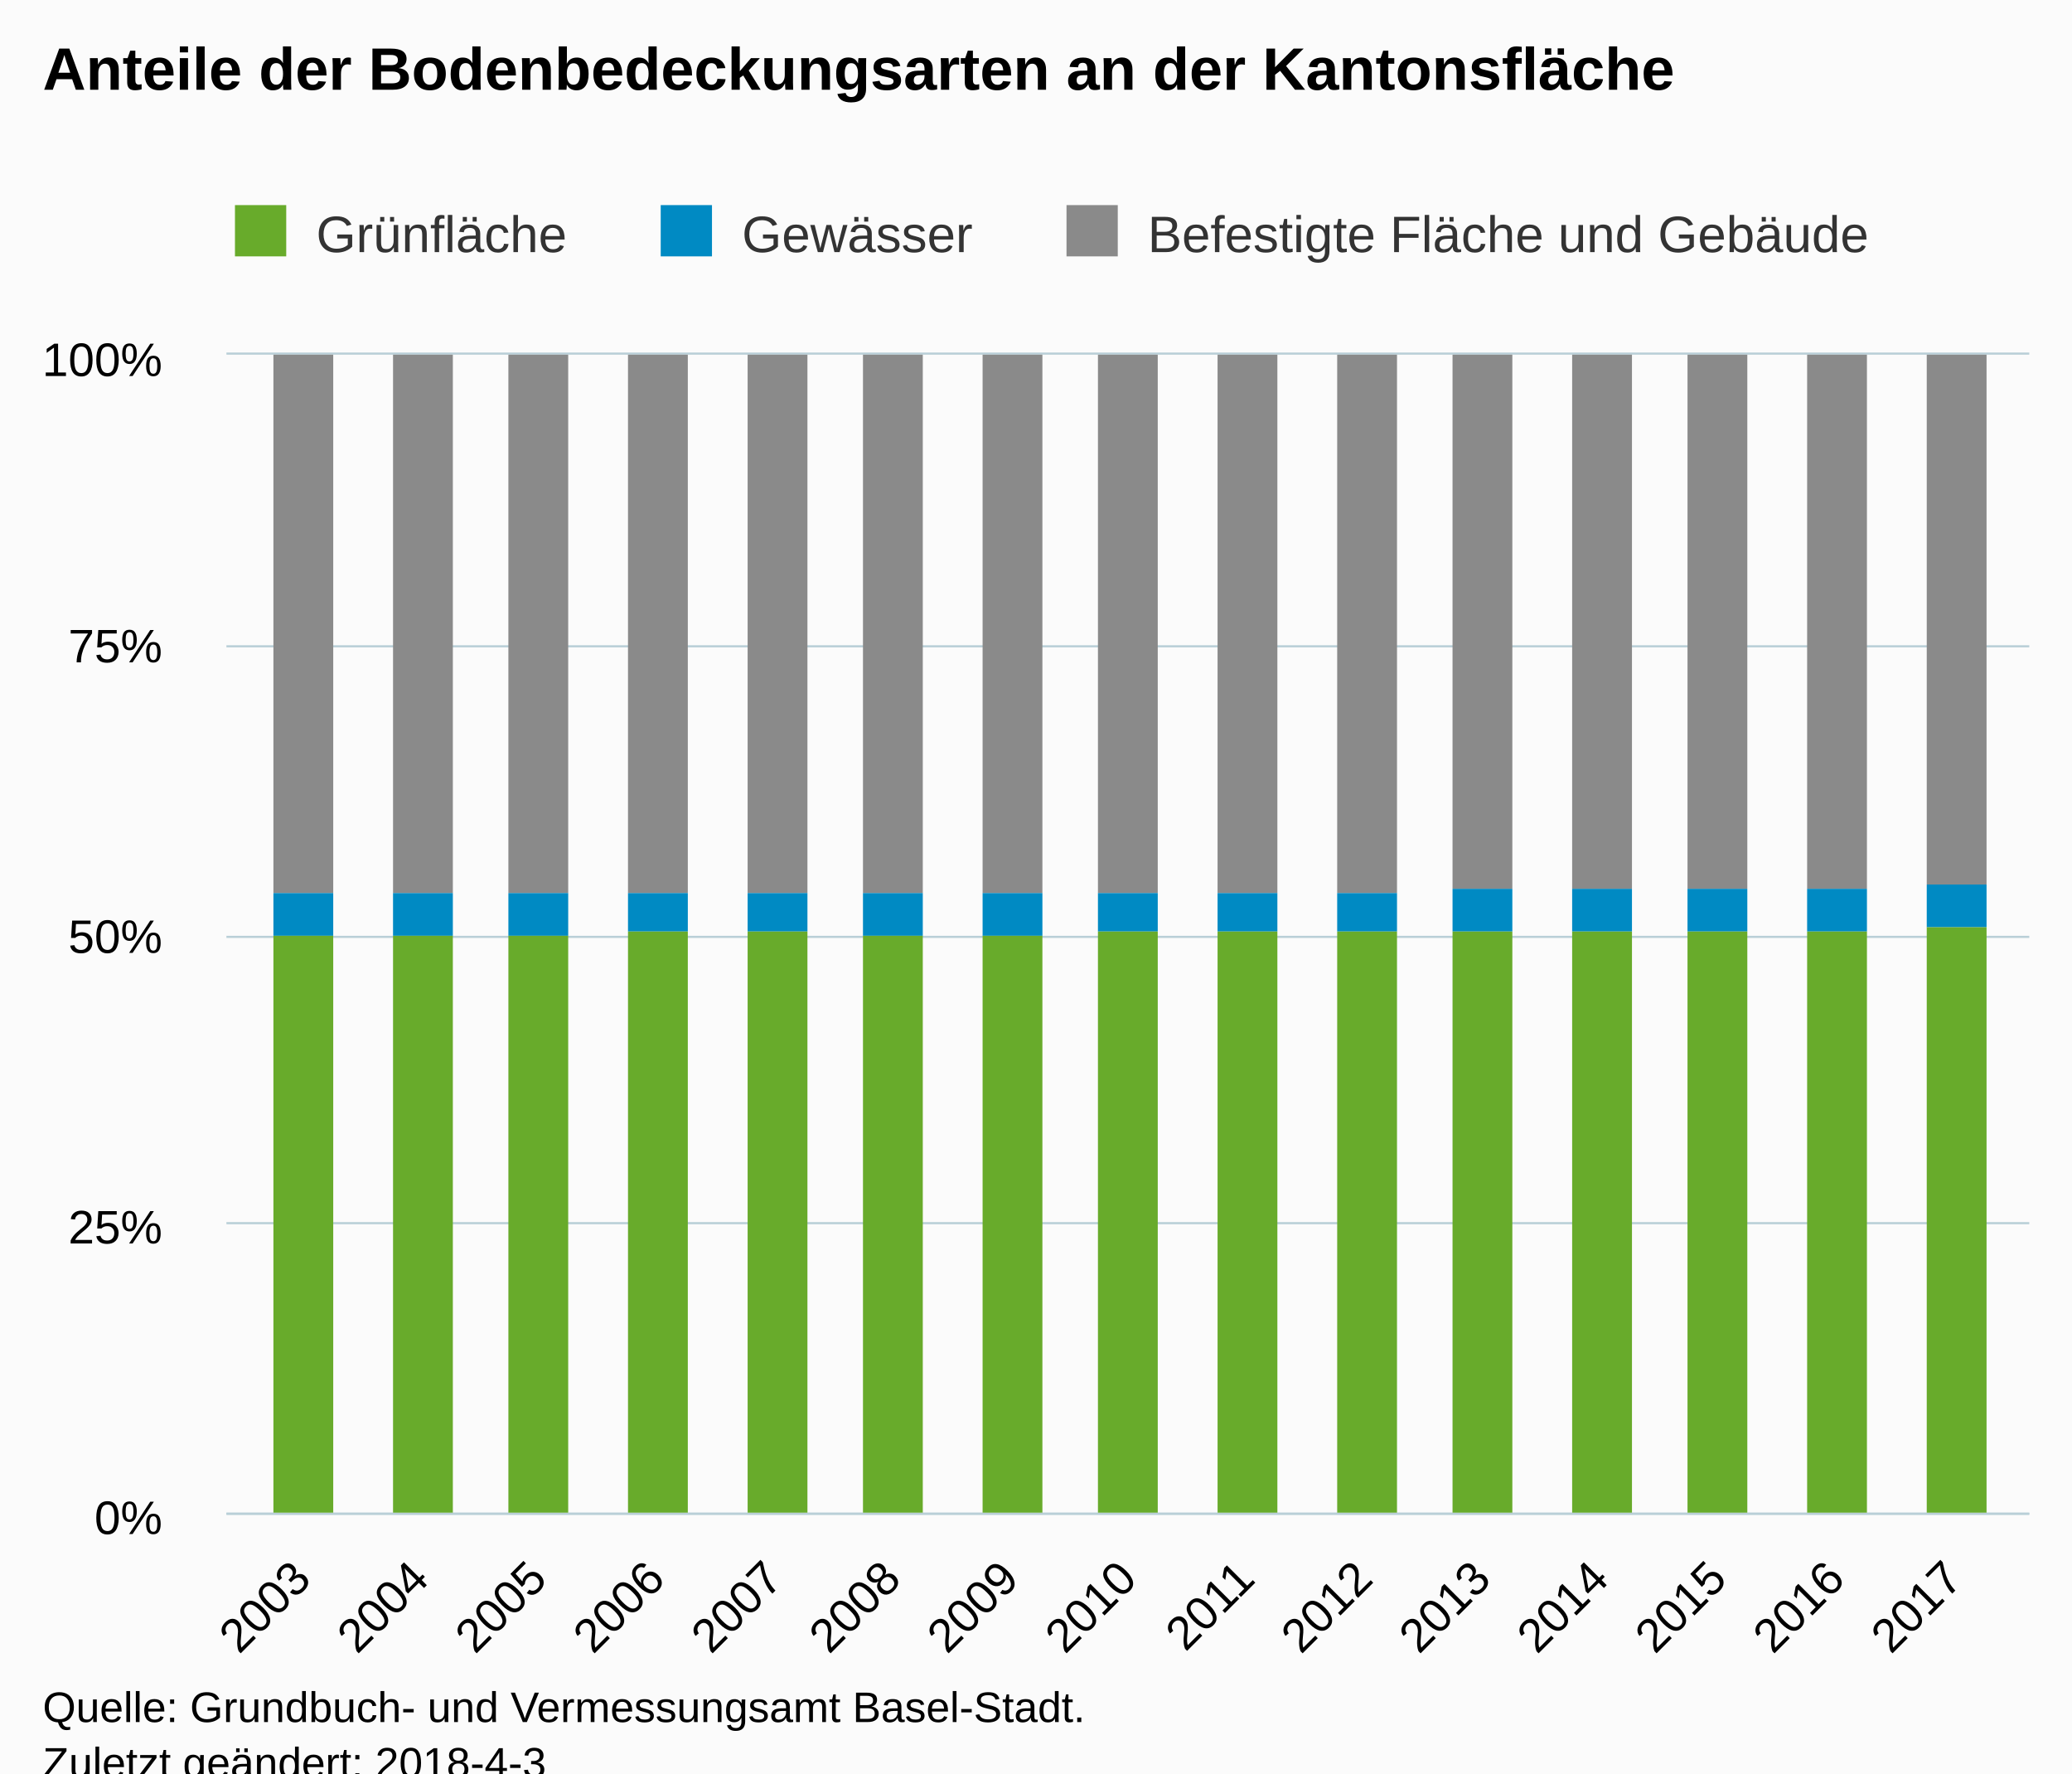
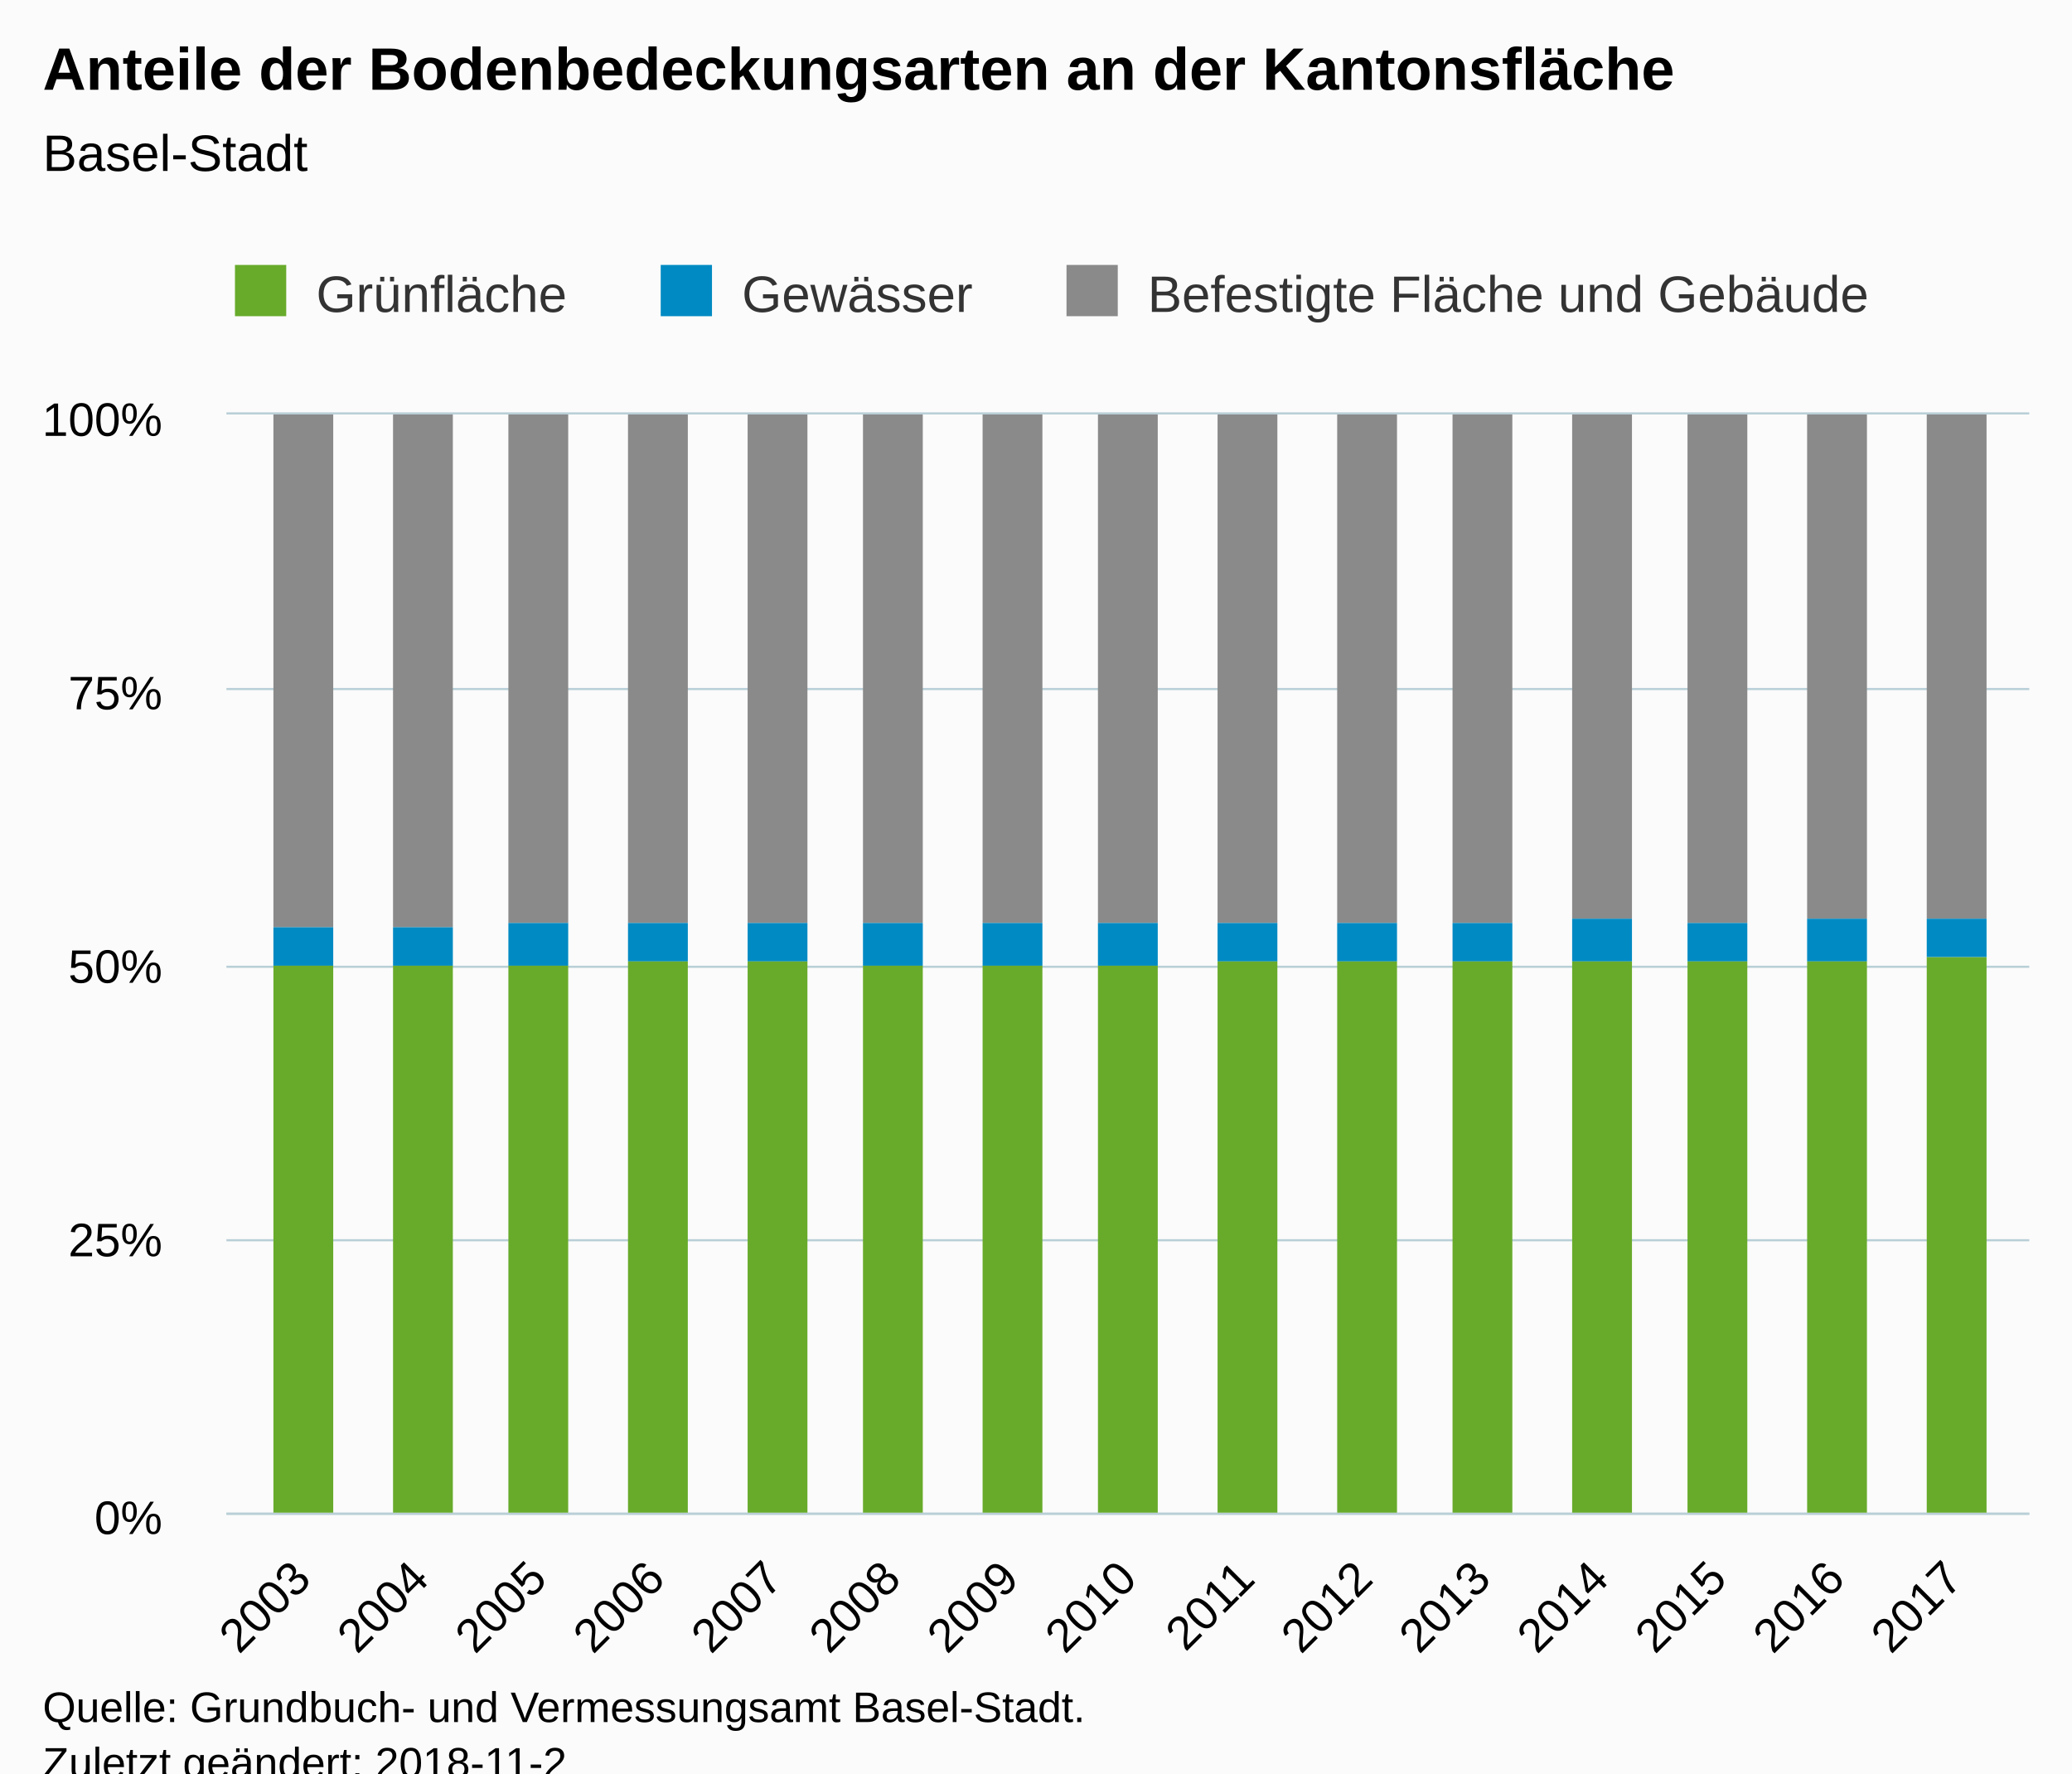
<svg xmlns="http://www.w3.org/2000/svg" version="1.1" class="highcharts-root" style="font-family:Arial;font-size:12px;" viewBox="0 0 485 415">
  <defs>
-     <clipPath id="highcharts-4uwrewg-6">
-       <rect x="0" y="0" width="422" height="271" fill="none" />
+     <clipPath id="highcharts-2xn0c8l-6">
+       <rect x="0" y="0" width="422" height="257" fill="none" />
    </clipPath>
-     <clipPath id="highcharts-4uwrewg-7">
-       <rect x="0" y="0" width="422" height="271" fill="none" />
+     <clipPath id="highcharts-2xn0c8l-7">
+       <rect x="0" y="0" width="422" height="257" fill="none" />
    </clipPath>
  </defs>
  <rect fill="#fbfbfb" class="highcharts-background" x="0" y="0" width="485" height="428" rx="0" ry="0" />
-   <rect fill="none" class="highcharts-plot-background" x="53" y="83" width="422" height="271" />
+   <rect fill="none" class="highcharts-plot-background" x="53" y="97" width="422" height="257" />
  <g class="highcharts-pane-group" data-z-index="0" />
  <g class="highcharts-grid highcharts-xaxis-grid " data-z-index="1">
-     <path fill="none" data-z-index="1" class="highcharts-grid-line" d="M 70.5 83 L 70.5 354" opacity="1" />
-     <path fill="none" data-z-index="1" class="highcharts-grid-line" d="M 97.5 83 L 97.5 354" opacity="1" />
-     <path fill="none" data-z-index="1" class="highcharts-grid-line" d="M 125.5 83 L 125.5 354" opacity="1" />
-     <path fill="none" data-z-index="1" class="highcharts-grid-line" d="M 153.5 83 L 153.5 354" opacity="1" />
-     <path fill="none" data-z-index="1" class="highcharts-grid-line" d="M 180.5 83 L 180.5 354" opacity="1" />
-     <path fill="none" data-z-index="1" class="highcharts-grid-line" d="M 208.5 83 L 208.5 354" opacity="1" />
-     <path fill="none" data-z-index="1" class="highcharts-grid-line" d="M 235.5 83 L 235.5 354" opacity="1" />
-     <path fill="none" data-z-index="1" class="highcharts-grid-line" d="M 263.5 83 L 263.5 354" opacity="1" />
-     <path fill="none" data-z-index="1" class="highcharts-grid-line" d="M 291.5 83 L 291.5 354" opacity="1" />
-     <path fill="none" data-z-index="1" class="highcharts-grid-line" d="M 318.5 83 L 318.5 354" opacity="1" />
-     <path fill="none" data-z-index="1" class="highcharts-grid-line" d="M 346.5 83 L 346.5 354" opacity="1" />
-     <path fill="none" data-z-index="1" class="highcharts-grid-line" d="M 373.5 83 L 373.5 354" opacity="1" />
-     <path fill="none" data-z-index="1" class="highcharts-grid-line" d="M 401.5 83 L 401.5 354" opacity="1" />
-     <path fill="none" data-z-index="1" class="highcharts-grid-line" d="M 429.5 83 L 429.5 354" opacity="1" />
-     <path fill="none" data-z-index="1" class="highcharts-grid-line" d="M 456.5 83 L 456.5 354" opacity="1" />
+     <path fill="none" data-z-index="1" class="highcharts-grid-line" d="M 70.5 97 L 70.5 354" opacity="1" />
+     <path fill="none" data-z-index="1" class="highcharts-grid-line" d="M 97.5 97 L 97.5 354" opacity="1" />
+     <path fill="none" data-z-index="1" class="highcharts-grid-line" d="M 125.5 97 L 125.5 354" opacity="1" />
+     <path fill="none" data-z-index="1" class="highcharts-grid-line" d="M 153.5 97 L 153.5 354" opacity="1" />
+     <path fill="none" data-z-index="1" class="highcharts-grid-line" d="M 180.5 97 L 180.5 354" opacity="1" />
+     <path fill="none" data-z-index="1" class="highcharts-grid-line" d="M 208.5 97 L 208.5 354" opacity="1" />
+     <path fill="none" data-z-index="1" class="highcharts-grid-line" d="M 235.5 97 L 235.5 354" opacity="1" />
+     <path fill="none" data-z-index="1" class="highcharts-grid-line" d="M 263.5 97 L 263.5 354" opacity="1" />
+     <path fill="none" data-z-index="1" class="highcharts-grid-line" d="M 291.5 97 L 291.5 354" opacity="1" />
+     <path fill="none" data-z-index="1" class="highcharts-grid-line" d="M 318.5 97 L 318.5 354" opacity="1" />
+     <path fill="none" data-z-index="1" class="highcharts-grid-line" d="M 346.5 97 L 346.5 354" opacity="1" />
+     <path fill="none" data-z-index="1" class="highcharts-grid-line" d="M 373.5 97 L 373.5 354" opacity="1" />
+     <path fill="none" data-z-index="1" class="highcharts-grid-line" d="M 401.5 97 L 401.5 354" opacity="1" />
+     <path fill="none" data-z-index="1" class="highcharts-grid-line" d="M 429.5 97 L 429.5 354" opacity="1" />
+     <path fill="none" data-z-index="1" class="highcharts-grid-line" d="M 456.5 97 L 456.5 354" opacity="1" />
  </g>
  <g class="highcharts-grid highcharts-yaxis-grid " data-z-index="1">
    <path fill="none" stroke="#B9CFD7" stroke-width="0.5" data-z-index="1" class="highcharts-grid-line" d="M 53 354.25 L 475 354.25" opacity="1" />
-     <path fill="none" stroke="#B9CFD7" stroke-width="0.5" data-z-index="1" class="highcharts-grid-line" d="M 53 286.25 L 475 286.25" opacity="1" />
-     <path fill="none" stroke="#B9CFD7" stroke-width="0.5" data-z-index="1" class="highcharts-grid-line" d="M 53 219.25 L 475 219.25" opacity="1" />
-     <path fill="none" stroke="#B9CFD7" stroke-width="0.5" data-z-index="1" class="highcharts-grid-line" d="M 53 151.25 L 475 151.25" opacity="1" />
-     <path fill="none" stroke="#B9CFD7" stroke-width="0.5" data-z-index="1" class="highcharts-grid-line" d="M 53 82.75 L 475 82.75" opacity="1" />
+     <path fill="none" stroke="#B9CFD7" stroke-width="0.5" data-z-index="1" class="highcharts-grid-line" d="M 53 290.25 L 475 290.25" opacity="1" />
+     <path fill="none" stroke="#B9CFD7" stroke-width="0.5" data-z-index="1" class="highcharts-grid-line" d="M 53 226.25 L 475 226.25" opacity="1" />
+     <path fill="none" stroke="#B9CFD7" stroke-width="0.5" data-z-index="1" class="highcharts-grid-line" d="M 53 161.25 L 475 161.25" opacity="1" />
+     <path fill="none" stroke="#B9CFD7" stroke-width="0.5" data-z-index="1" class="highcharts-grid-line" d="M 53 96.75 L 475 96.75" opacity="1" />
  </g>
-   <rect fill="none" class="highcharts-plot-border" data-z-index="1" x="53" y="83" width="422" height="271" />
+   <rect fill="none" class="highcharts-plot-border" data-z-index="1" x="53" y="97" width="422" height="257" />
  <g class="highcharts-axis highcharts-xaxis " data-z-index="2">
    <path fill="none" class="highcharts-axis-line" stroke="#B9CFD7" stroke-width="0.5" data-z-index="7" d="M 53 354.25 L 475 354.25" />
  </g>
  <g class="highcharts-axis highcharts-yaxis " data-z-index="2">
-     <path fill="none" class="highcharts-axis-line" data-z-index="7" d="M 53 83 L 53 354" />
+     <path fill="none" class="highcharts-axis-line" data-z-index="7" d="M 53 97 L 53 354" />
  </g>
  <g class="highcharts-series-group" data-z-index="3">
-     <g data-z-index="0.1" class="highcharts-series highcharts-series-0 highcharts-column-series " transform="translate(53,83) scale(1 1)" clip-path="url(#highcharts-4uwrewg-7)">
-       <rect x="11" y="0" width="14" height="126" fill="#8A8A8A" class="highcharts-point" />
-       <rect x="39" y="0" width="14" height="126" fill="#8A8A8A" class="highcharts-point" />
-       <rect x="66" y="0" width="14" height="126" fill="#8A8A8A" class="highcharts-point" />
-       <rect x="94" y="0" width="14" height="126" fill="#8A8A8A" class="highcharts-point" />
-       <rect x="122" y="0" width="14" height="126" fill="#8A8A8A" class="highcharts-point" />
-       <rect x="149" y="0" width="14" height="126" fill="#8A8A8A" class="highcharts-point" />
-       <rect x="177" y="0" width="14" height="126" fill="#8A8A8A" class="highcharts-point" />
-       <rect x="204" y="0" width="14" height="126" fill="#8A8A8A" class="highcharts-point" />
-       <rect x="232" y="0" width="14" height="126" fill="#8A8A8A" class="highcharts-point" />
-       <rect x="260" y="0" width="14" height="126" fill="#8A8A8A" class="highcharts-point" />
-       <rect x="287" y="0" width="14" height="125" fill="#8A8A8A" class="highcharts-point" />
-       <rect x="315" y="0" width="14" height="125" fill="#8A8A8A" class="highcharts-point" />
-       <rect x="342" y="0" width="14" height="125" fill="#8A8A8A" class="highcharts-point" />
-       <rect x="370" y="0" width="14" height="125" fill="#8A8A8A" class="highcharts-point" />
-       <rect x="398" y="0" width="14" height="124" fill="#8A8A8A" class="highcharts-point" />
+     <g data-z-index="0.1" class="highcharts-series highcharts-series-0 highcharts-column-series " transform="translate(53,97) scale(1 1)" clip-path="url(#highcharts-2xn0c8l-7)">
+       <rect x="11" y="0" width="14" height="120" fill="#8A8A8A" class="highcharts-point" />
+       <rect x="39" y="0" width="14" height="120" fill="#8A8A8A" class="highcharts-point" />
+       <rect x="66" y="0" width="14" height="119" fill="#8A8A8A" class="highcharts-point" />
+       <rect x="94" y="0" width="14" height="119" fill="#8A8A8A" class="highcharts-point" />
+       <rect x="122" y="0" width="14" height="119" fill="#8A8A8A" class="highcharts-point" />
+       <rect x="149" y="0" width="14" height="119" fill="#8A8A8A" class="highcharts-point" />
+       <rect x="177" y="0" width="14" height="119" fill="#8A8A8A" class="highcharts-point" />
+       <rect x="204" y="0" width="14" height="119" fill="#8A8A8A" class="highcharts-point" />
+       <rect x="232" y="0" width="14" height="119" fill="#8A8A8A" class="highcharts-point" />
+       <rect x="260" y="0" width="14" height="119" fill="#8A8A8A" class="highcharts-point" />
+       <rect x="287" y="0" width="14" height="119" fill="#8A8A8A" class="highcharts-point" />
+       <rect x="315" y="0" width="14" height="118" fill="#8A8A8A" class="highcharts-point" />
+       <rect x="342" y="0" width="14" height="119" fill="#8A8A8A" class="highcharts-point" />
+       <rect x="370" y="0" width="14" height="118" fill="#8A8A8A" class="highcharts-point" />
+       <rect x="398" y="0" width="14" height="118" fill="#8A8A8A" class="highcharts-point" />
    </g>
-     <g data-z-index="0.1" class="highcharts-markers highcharts-series-0 highcharts-column-series " transform="translate(53,83) scale(1 1)" clip-path="none" />
-     <g data-z-index="0.1" class="highcharts-series highcharts-series-1 highcharts-column-series " transform="translate(53,83) scale(1 1)" clip-path="url(#highcharts-4uwrewg-7)">
-       <rect x="11" y="126" width="14" height="10" fill="#008AC3" class="highcharts-point" />
-       <rect x="39" y="126" width="14" height="10" fill="#008AC3" class="highcharts-point" />
-       <rect x="66" y="126" width="14" height="10" fill="#008AC3" class="highcharts-point" />
-       <rect x="94" y="126" width="14" height="9" fill="#008AC3" class="highcharts-point" />
-       <rect x="122" y="126" width="14" height="9" fill="#008AC3" class="highcharts-point" />
-       <rect x="149" y="126" width="14" height="10" fill="#008AC3" class="highcharts-point" />
-       <rect x="177" y="126" width="14" height="10" fill="#008AC3" class="highcharts-point" />
-       <rect x="204" y="126" width="14" height="9" fill="#008AC3" class="highcharts-point" />
-       <rect x="232" y="126" width="14" height="9" fill="#008AC3" class="highcharts-point" />
-       <rect x="260" y="126" width="14" height="9" fill="#008AC3" class="highcharts-point" />
-       <rect x="287" y="125" width="14" height="10" fill="#008AC3" class="highcharts-point" />
-       <rect x="315" y="125" width="14" height="10" fill="#008AC3" class="highcharts-point" />
-       <rect x="342" y="125" width="14" height="10" fill="#008AC3" class="highcharts-point" />
-       <rect x="370" y="125" width="14" height="10" fill="#008AC3" class="highcharts-point" />
-       <rect x="398" y="124" width="14" height="10" fill="#008AC3" class="highcharts-point" />
+     <g data-z-index="0.1" class="highcharts-markers highcharts-series-0 highcharts-column-series " transform="translate(53,97) scale(1 1)" clip-path="none" />
+     <g data-z-index="0.1" class="highcharts-series highcharts-series-1 highcharts-column-series " transform="translate(53,97) scale(1 1)" clip-path="url(#highcharts-2xn0c8l-7)">
+       <rect x="11" y="120" width="14" height="9" fill="#008AC3" class="highcharts-point" />
+       <rect x="39" y="120" width="14" height="9" fill="#008AC3" class="highcharts-point" />
+       <rect x="66" y="119" width="14" height="10" fill="#008AC3" class="highcharts-point" />
+       <rect x="94" y="119" width="14" height="9" fill="#008AC3" class="highcharts-point" />
+       <rect x="122" y="119" width="14" height="9" fill="#008AC3" class="highcharts-point" />
+       <rect x="149" y="119" width="14" height="10" fill="#008AC3" class="highcharts-point" />
+       <rect x="177" y="119" width="14" height="10" fill="#008AC3" class="highcharts-point" />
+       <rect x="204" y="119" width="14" height="10" fill="#008AC3" class="highcharts-point" />
+       <rect x="232" y="119" width="14" height="9" fill="#008AC3" class="highcharts-point" />
+       <rect x="260" y="119" width="14" height="9" fill="#008AC3" class="highcharts-point" />
+       <rect x="287" y="119" width="14" height="9" fill="#008AC3" class="highcharts-point" />
+       <rect x="315" y="118" width="14" height="10" fill="#008AC3" class="highcharts-point" />
+       <rect x="342" y="119" width="14" height="9" fill="#008AC3" class="highcharts-point" />
+       <rect x="370" y="118" width="14" height="10" fill="#008AC3" class="highcharts-point" />
+       <rect x="398" y="118" width="14" height="9" fill="#008AC3" class="highcharts-point" />
    </g>
-     <g data-z-index="0.1" class="highcharts-markers highcharts-series-1 highcharts-column-series " transform="translate(53,83) scale(1 1)" clip-path="none" />
-     <g data-z-index="0.1" class="highcharts-series highcharts-series-2 highcharts-column-series " transform="translate(53,83) scale(1 1)" clip-path="url(#highcharts-4uwrewg-7)">
-       <rect x="11" y="136" width="14" height="136" fill="#68ab2b" class="highcharts-point" />
-       <rect x="39" y="136" width="14" height="136" fill="#68ab2b" class="highcharts-point" />
-       <rect x="66" y="136" width="14" height="136" fill="#68ab2b" class="highcharts-point" />
-       <rect x="94" y="135" width="14" height="137" fill="#68ab2b" class="highcharts-point" />
-       <rect x="122" y="135" width="14" height="137" fill="#68ab2b" class="highcharts-point" />
-       <rect x="149" y="136" width="14" height="136" fill="#68ab2b" class="highcharts-point" />
-       <rect x="177" y="136" width="14" height="136" fill="#68ab2b" class="highcharts-point" />
-       <rect x="204" y="135" width="14" height="137" fill="#68ab2b" class="highcharts-point" />
-       <rect x="232" y="135" width="14" height="137" fill="#68ab2b" class="highcharts-point" />
-       <rect x="260" y="135" width="14" height="137" fill="#68ab2b" class="highcharts-point" />
-       <rect x="287" y="135" width="14" height="137" fill="#68ab2b" class="highcharts-point" />
-       <rect x="315" y="135" width="14" height="137" fill="#68ab2b" class="highcharts-point" />
-       <rect x="342" y="135" width="14" height="137" fill="#68ab2b" class="highcharts-point" />
-       <rect x="370" y="135" width="14" height="137" fill="#68ab2b" class="highcharts-point" />
-       <rect x="398" y="134" width="14" height="138" fill="#68ab2b" class="highcharts-point" />
+     <g data-z-index="0.1" class="highcharts-markers highcharts-series-1 highcharts-column-series " transform="translate(53,97) scale(1 1)" clip-path="none" />
+     <g data-z-index="0.1" class="highcharts-series highcharts-series-2 highcharts-column-series " transform="translate(53,97) scale(1 1)" clip-path="url(#highcharts-2xn0c8l-7)">
+       <rect x="11" y="129" width="14" height="129" fill="#68ab2b" class="highcharts-point" />
+       <rect x="39" y="129" width="14" height="129" fill="#68ab2b" class="highcharts-point" />
+       <rect x="66" y="129" width="14" height="129" fill="#68ab2b" class="highcharts-point" />
+       <rect x="94" y="128" width="14" height="130" fill="#68ab2b" class="highcharts-point" />
+       <rect x="122" y="128" width="14" height="130" fill="#68ab2b" class="highcharts-point" />
+       <rect x="149" y="129" width="14" height="129" fill="#68ab2b" class="highcharts-point" />
+       <rect x="177" y="129" width="14" height="129" fill="#68ab2b" class="highcharts-point" />
+       <rect x="204" y="129" width="14" height="129" fill="#68ab2b" class="highcharts-point" />
+       <rect x="232" y="128" width="14" height="130" fill="#68ab2b" class="highcharts-point" />
+       <rect x="260" y="128" width="14" height="130" fill="#68ab2b" class="highcharts-point" />
+       <rect x="287" y="128" width="14" height="130" fill="#68ab2b" class="highcharts-point" />
+       <rect x="315" y="128" width="14" height="130" fill="#68ab2b" class="highcharts-point" />
+       <rect x="342" y="128" width="14" height="130" fill="#68ab2b" class="highcharts-point" />
+       <rect x="370" y="128" width="14" height="130" fill="#68ab2b" class="highcharts-point" />
+       <rect x="398" y="127" width="14" height="131" fill="#68ab2b" class="highcharts-point" />
    </g>
-     <g data-z-index="0.1" class="highcharts-markers highcharts-series-2 highcharts-column-series " transform="translate(53,83) scale(1 1)" clip-path="none" />
+     <g data-z-index="0.1" class="highcharts-markers highcharts-series-2 highcharts-column-series " transform="translate(53,97) scale(1 1)" clip-path="none" />
  </g>
  <text x="10" text-anchor="start" class="highcharts-title" data-z-index="4" style="color:#000000;font-size:14px;font-weight:bold;fill:#000000;" y="21">
    <tspan>Anteile der Bodenbedeckungsarten an der Kantonsfläche</tspan>
  </text>
-   <text x="10" text-anchor="start" class="highcharts-subtitle" data-z-index="4" style="color:#000000;font-size:12px;font-weight:normal;font-family:Arial;fill:#000000;" y="40" />
-   <g class="highcharts-legend" data-z-index="7" transform="translate(45,41)">
+   <text x="10" text-anchor="start" class="highcharts-subtitle" data-z-index="4" style="color:#000000;font-size:12px;font-weight:normal;font-family:Arial;fill:#000000;" y="40">
+     <tspan>Basel-Stadt</tspan>
+   </text>
+   <g class="highcharts-legend" data-z-index="7" transform="translate(45,55)">
    <rect fill="none" class="highcharts-legend-box" rx="0" ry="0" x="0" y="0" width="400" height="30" visibility="visible" />
    <g data-z-index="1">
      <g>
        <g class="highcharts-legend-item highcharts-column-series highcharts-color-undefined highcharts-series-2" data-z-index="1" transform="translate(8,3)">
          <text x="21" style="color:#333333;font-size:12px;font-weight:normal;cursor:pointer;fill:#333333;" text-anchor="start" data-z-index="2" y="15">
            <tspan>Grünfläche</tspan>
          </text>
          <rect x="2" y="4" width="12" height="12" fill="#68ab2b" class="highcharts-point" data-z-index="3" />
        </g>
        <g class="highcharts-legend-item highcharts-column-series highcharts-color-undefined highcharts-series-1" data-z-index="1" transform="translate(107.6562,3)">
          <text x="21" y="15" style="color:#333333;font-size:12px;font-weight:normal;cursor:pointer;fill:#333333;" text-anchor="start" data-z-index="2">
            <tspan>Gewässer</tspan>
          </text>
          <rect x="2" y="4" width="12" height="12" fill="#008AC3" class="highcharts-point" data-z-index="3" />
        </g>
        <g class="highcharts-legend-item highcharts-column-series highcharts-color-undefined highcharts-series-0" data-z-index="1" transform="translate(202.6406,3)">
          <text x="21" y="15" style="color:#333333;font-size:12px;font-weight:normal;cursor:pointer;fill:#333333;" text-anchor="start" data-z-index="2">
            <tspan>Befestigte Fläche und Gebäude</tspan>
          </text>
          <rect x="2" y="4" width="12" height="12" fill="#8A8A8A" class="highcharts-point" data-z-index="3" />
        </g>
      </g>
    </g>
  </g>
  <g class="highcharts-axis-labels highcharts-xaxis-labels " data-z-index="7">
    <text x="73.268" style="color:#000000;cursor:default;font-size:11px;fill:#000000;" text-anchor="end" transform="translate(0,0) rotate(-45 73.26812 370)" y="370" opacity="1">2003</text>
    <text x="100.886" style="color:#000000;cursor:default;font-size:11px;fill:#000000;" text-anchor="end" transform="translate(0,0) rotate(-45 100.8859 370)" y="370" opacity="1">2004</text>
    <text x="128.504" style="color:#000000;cursor:default;font-size:11px;fill:#000000;" text-anchor="end" transform="translate(0,0) rotate(-45 128.5037 370)" y="370" opacity="1">2005</text>
    <text x="156.122" style="color:#000000;cursor:default;font-size:11px;fill:#000000;" text-anchor="end" transform="translate(0,0) rotate(-45 156.1215 370)" y="370" opacity="1">2006</text>
    <text x="183.739" style="color:#000000;cursor:default;font-size:11px;fill:#000000;" text-anchor="end" transform="translate(0,0) rotate(-45 183.7393 370)" y="370" opacity="1">2007</text>
    <text x="211.357" style="color:#000000;cursor:default;font-size:11px;fill:#000000;" text-anchor="end" transform="translate(0,0) rotate(-45 211.3571 370)" y="370" opacity="1">2008</text>
    <text x="238.975" style="color:#000000;cursor:default;font-size:11px;fill:#000000;" text-anchor="end" transform="translate(0,0) rotate(-45 238.9749 370)" y="370" opacity="1">2009</text>
    <text x="266.593" style="color:#000000;cursor:default;font-size:11px;fill:#000000;" text-anchor="end" transform="translate(0,0) rotate(-45 266.5927 370)" y="370" opacity="1">2010</text>
    <text x="294.211" style="color:#000000;cursor:default;font-size:11px;fill:#000000;" text-anchor="end" transform="translate(0,0) rotate(-45 294.2105 370)" y="370" opacity="1">2011</text>
    <text x="321.828" style="color:#000000;cursor:default;font-size:11px;fill:#000000;" text-anchor="end" transform="translate(0,0) rotate(-45 321.8283 370)" y="370" opacity="1">2012</text>
    <text x="349.446" style="color:#000000;cursor:default;font-size:11px;fill:#000000;" text-anchor="end" transform="translate(0,0) rotate(-45 349.4461 370)" y="370" opacity="1">2013</text>
    <text x="377.064" style="color:#000000;cursor:default;font-size:11px;fill:#000000;" text-anchor="end" transform="translate(0,0) rotate(-45 377.0639 370)" y="370" opacity="1">2014</text>
    <text x="404.682" style="color:#000000;cursor:default;font-size:11px;fill:#000000;" text-anchor="end" transform="translate(0,0) rotate(-45 404.6817 370)" y="370" opacity="1">2015</text>
    <text x="432.3" style="color:#000000;cursor:default;font-size:11px;fill:#000000;" text-anchor="end" transform="translate(0,0) rotate(-45 432.2995 370)" y="370" opacity="1">2016</text>
    <text x="459.917" style="color:#000000;cursor:default;font-size:11px;fill:#000000;" text-anchor="end" transform="translate(0,0) rotate(-45 459.9173 370)" y="370" opacity="1">2017</text>
  </g>
  <g class="highcharts-axis-labels highcharts-yaxis-labels " data-z-index="7">
    <text x="38" style="color:#000000;cursor:default;font-size:11px;fill:#000000;" text-anchor="end" transform="translate(0,0)" y="359" opacity="1">0%</text>
-     <text x="38" style="color:#000000;cursor:default;font-size:11px;fill:#000000;" text-anchor="end" transform="translate(0,0)" y="291" opacity="1">25%</text>
-     <text x="38" style="color:#000000;cursor:default;font-size:11px;fill:#000000;" text-anchor="end" transform="translate(0,0)" y="223" opacity="1">50%</text>
-     <text x="38" style="color:#000000;cursor:default;font-size:11px;fill:#000000;" text-anchor="end" transform="translate(0,0)" y="155" opacity="1">75%</text>
-     <text x="38" style="color:#000000;cursor:default;font-size:11px;fill:#000000;" text-anchor="end" transform="translate(0,0)" y="88" opacity="1">100%</text>
+     <text x="38" style="color:#000000;cursor:default;font-size:11px;fill:#000000;" text-anchor="end" transform="translate(0,0)" y="294" opacity="1">25%</text>
+     <text x="38" style="color:#000000;cursor:default;font-size:11px;fill:#000000;" text-anchor="end" transform="translate(0,0)" y="230" opacity="1">50%</text>
+     <text x="38" style="color:#000000;cursor:default;font-size:11px;fill:#000000;" text-anchor="end" transform="translate(0,0)" y="166" opacity="1">75%</text>
+     <text x="38" style="color:#000000;cursor:default;font-size:11px;fill:#000000;" text-anchor="end" transform="translate(0,0)" y="102" opacity="1">100%</text>
  </g>
  <text x="10" class="highcharts-credits" text-anchor="start" data-z-index="8" style="cursor:default;color:#000000;font-size:10px;fill:#000000;" y="403">
    <tspan>Quelle: Grundbuch- und Vermessungsamt Basel-Stadt.</tspan>
-     <tspan x="10" dy="13">Zuletzt geändert: 2018-4-3</tspan>
+     <tspan x="10" dy="13">Zuletzt geändert: 2018-11-2</tspan>
  </text>
</svg>
